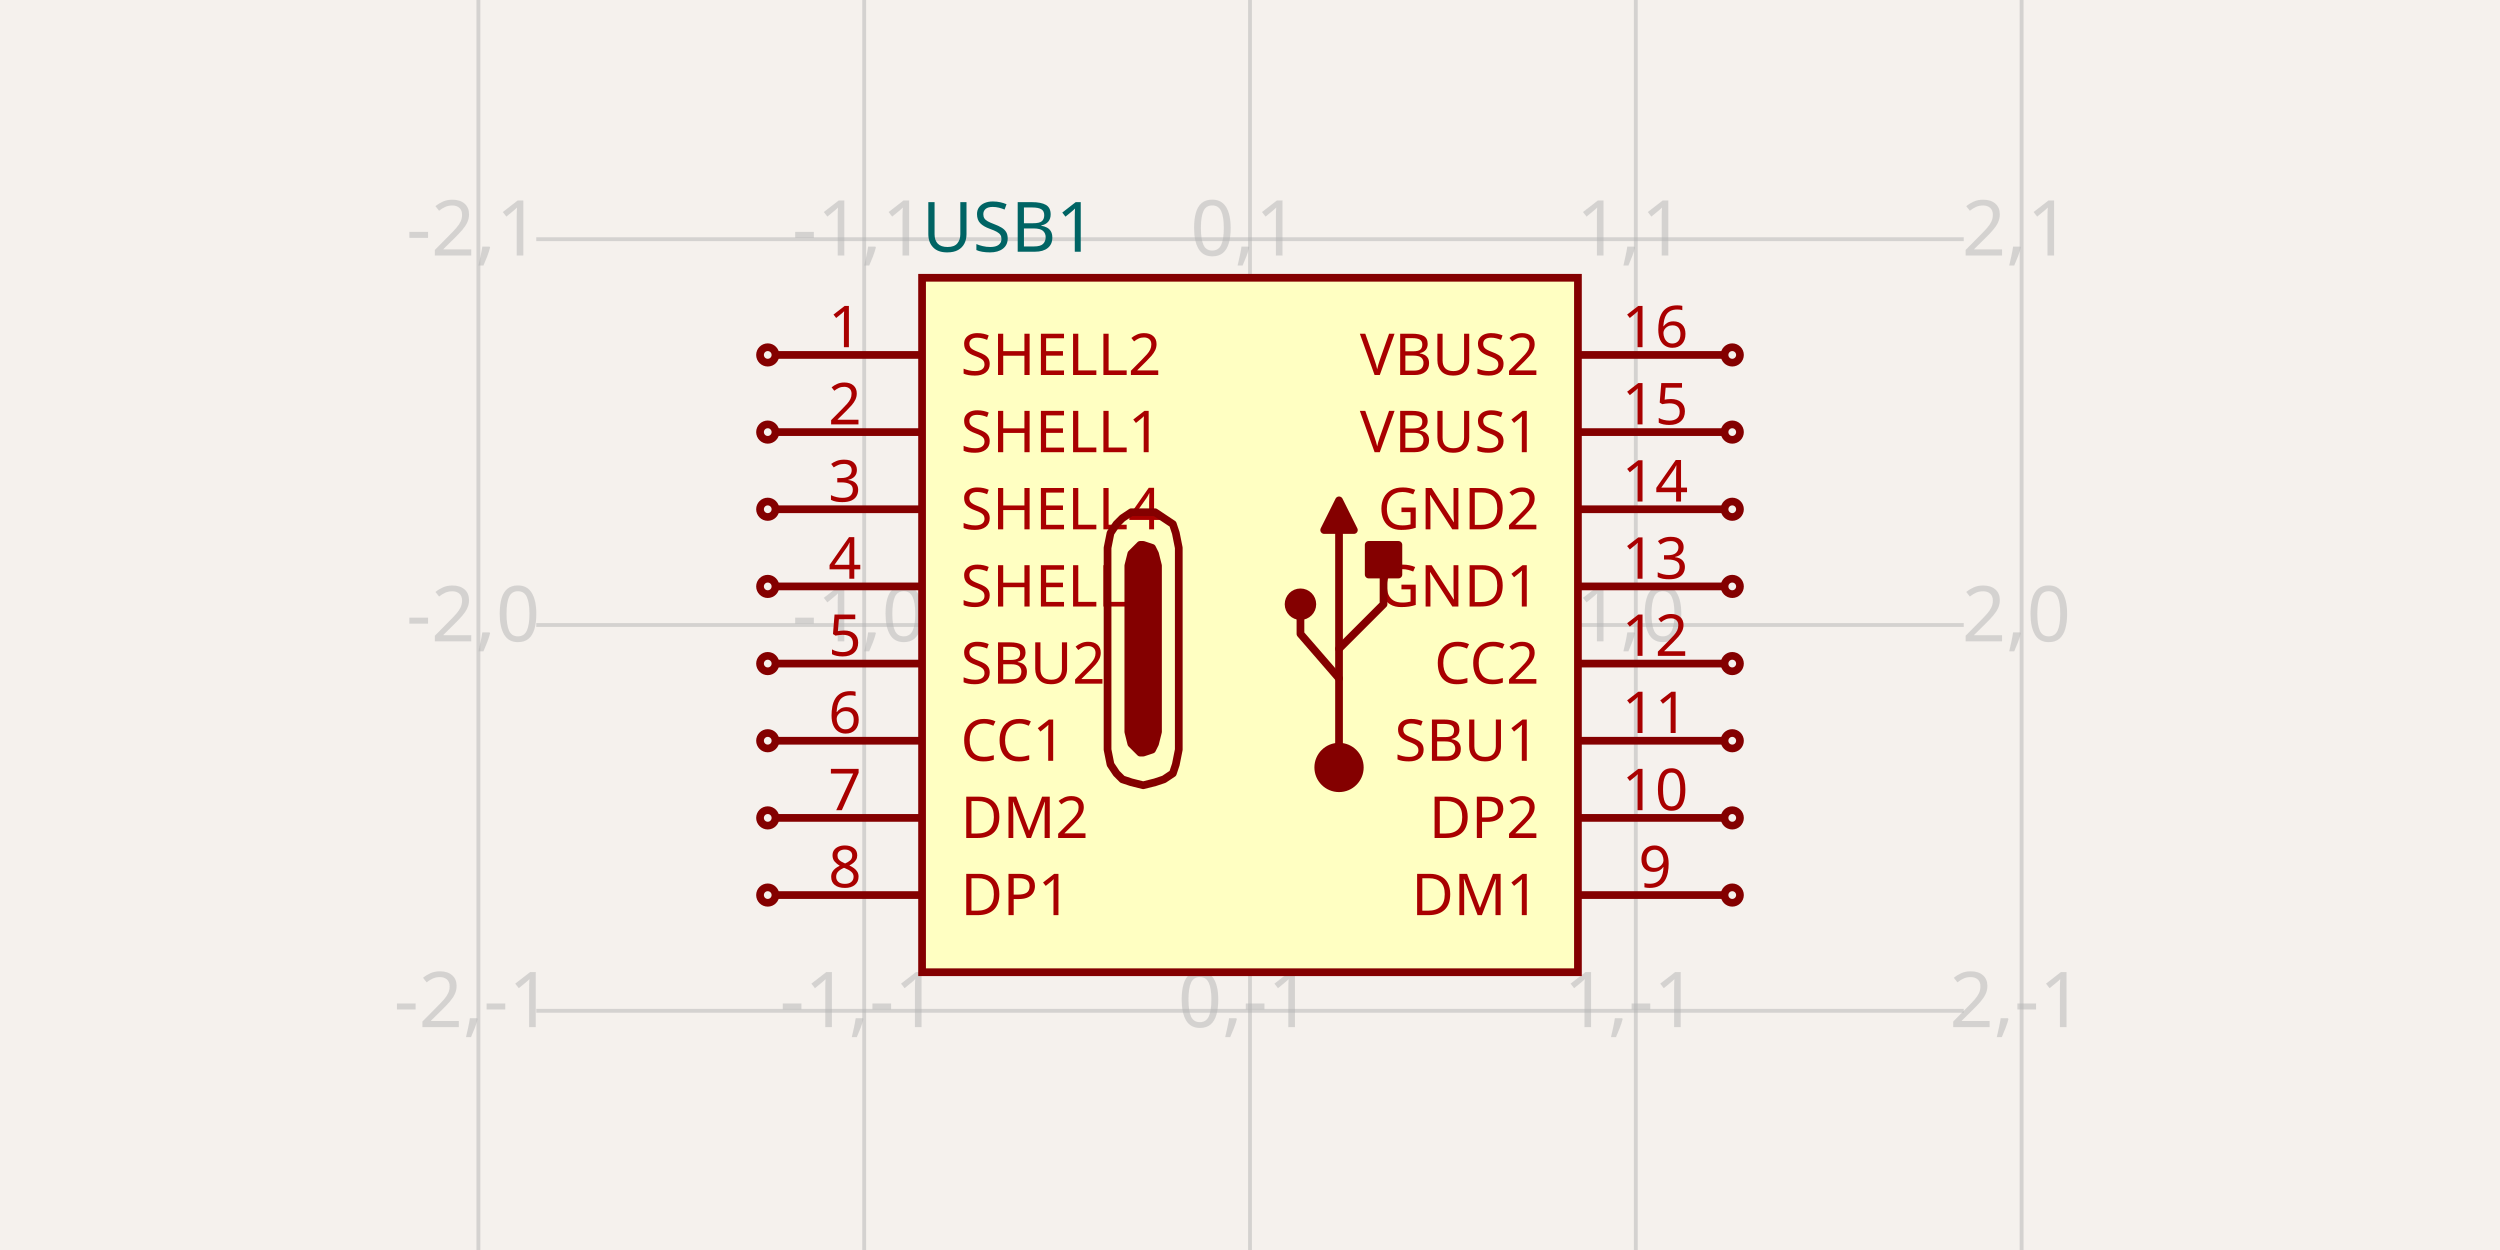
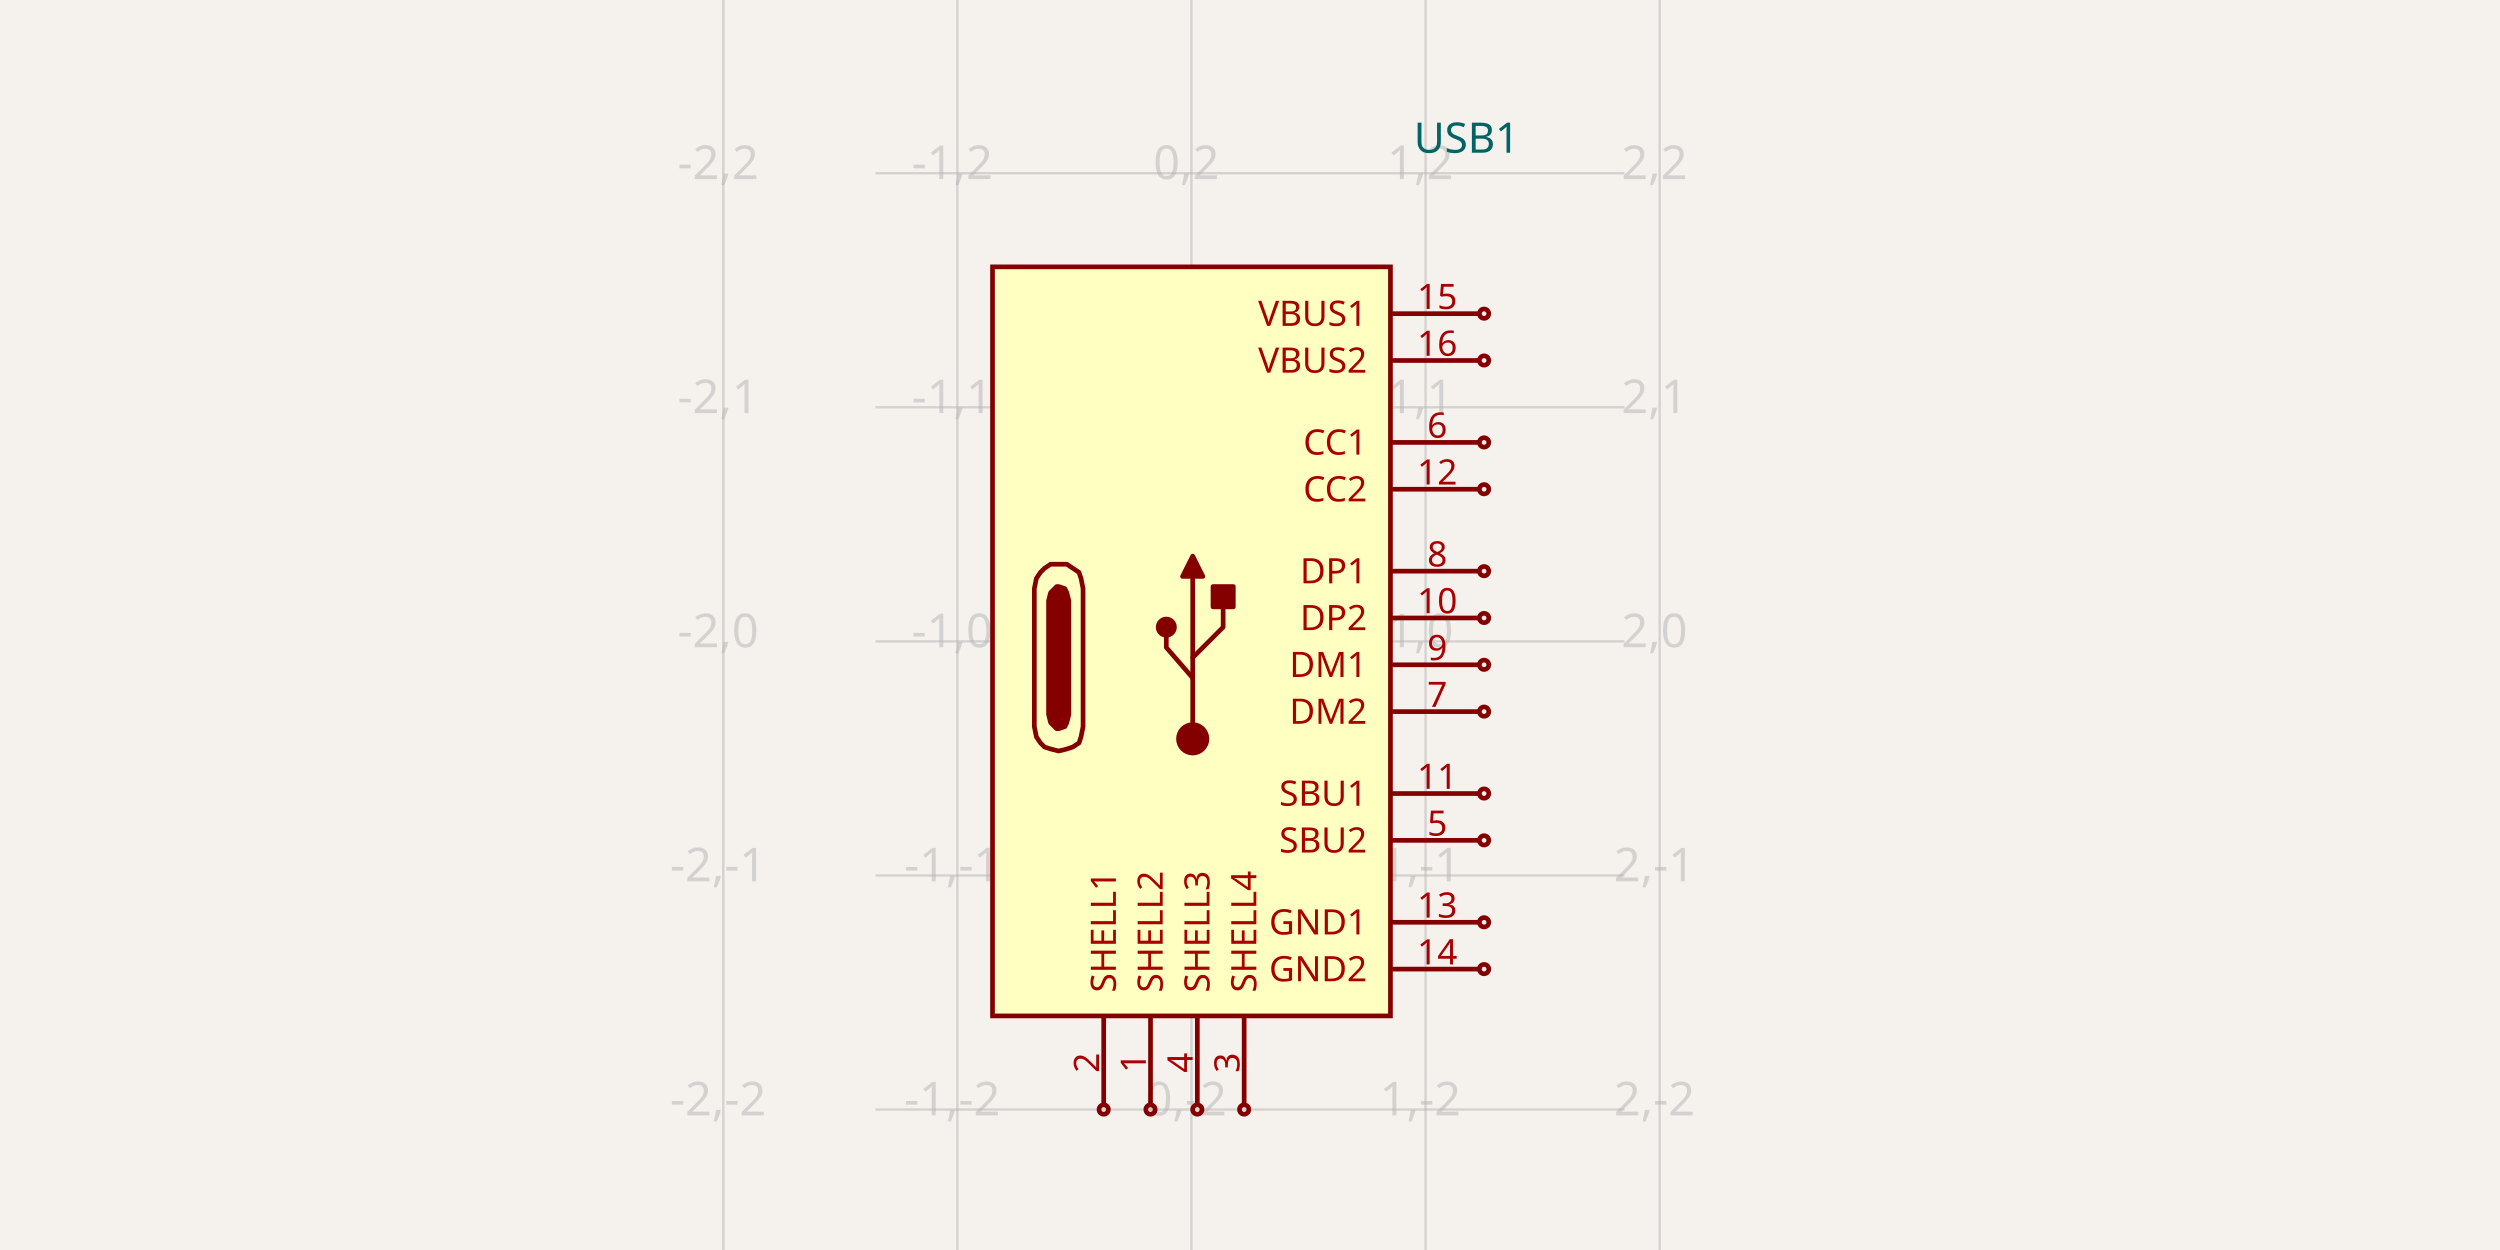
- <svg xmlns="http://www.w3.org/2000/svg" width="1200" height="600" style="background-color: rgb(245, 241, 237)" data-real-to-screen-transform="matrix(185.1851851852,0,0,-185.1851851852,600,300)" data-software-used-string="@tscircuit/core@0.0.1157">
+ <svg xmlns="http://www.w3.org/2000/svg" width="1200" height="600" style="background-color: rgb(245, 241, 237)" data-real-to-screen-transform="matrix(112.3595505618,0,0,-112.3595505618,571.9101123596,307.8651685393)" data-software-used-string="@tscircuit/core@0.0.1158">
  <style>
              .boundary { fill: rgb(245, 241, 237); }
              .schematic-boundary { fill: none; stroke: #fff; }
              .component { fill: none; stroke: rgb(132, 0, 0); }
              .chip { fill: rgb(255, 255, 194); stroke: rgb(132, 0, 0); }
              .component-pin { fill: none; stroke: rgb(132, 0, 0); }
              /* Basic per-trace hover fallback */
              .trace:hover {
                filter: invert(1);
              }
              .trace:hover .trace-crossing-outline {
                opacity: 0;
              }
              .trace:hover .trace-junction {
                filter: invert(1);
              }
              /* Net-hover highlighting: when a trace or its overlays are hovered,
                 invert color for all traces (base + overlays) sharing the same
                 subcircuit connectivity key. Also hide crossing outline during hover. */
              
              .text { font-family: sans-serif; fill: rgb(0, 150, 0); }
              .pin-number { fill: rgb(169, 0, 0); }
              .port-label { fill: rgb(0, 100, 100); }
              .component-name { fill: rgb(0, 100, 100); }
            </style>
  <rect class="boundary" x="0" y="0" width="1200" height="600" />
  <g class="grid">
-     <line x1="229.63" y1="600" x2="229.63" y2="-2.3987922759260982e-11" stroke="rgb(181, 181, 181)" stroke-width="1.852" stroke-opacity="0.5" />
-     <line x1="414.815" y1="600" x2="414.815" y2="-2.3987922759260982e-11" stroke="rgb(181, 181, 181)" stroke-width="1.852" stroke-opacity="0.5" />
-     <line x1="600" y1="600" x2="600" y2="-2.3987922759260982e-11" stroke="rgb(181, 181, 181)" stroke-width="1.852" stroke-opacity="0.5" />
-     <line x1="785.185" y1="600" x2="785.185" y2="-2.3987922759260982e-11" stroke="rgb(181, 181, 181)" stroke-width="1.852" stroke-opacity="0.5" />
-     <line x1="970.37" y1="600" x2="970.37" y2="-2.3987922759260982e-11" stroke="rgb(181, 181, 181)" stroke-width="1.852" stroke-opacity="0.5" />
-     <line x1="257.407" y1="670.37" x2="942.593" y2="670.37" stroke="rgb(181, 181, 181)" stroke-width="1.852" stroke-opacity="0.5" />
-     <line x1="257.407" y1="485.185" x2="942.593" y2="485.185" stroke="rgb(181, 181, 181)" stroke-width="1.852" stroke-opacity="0.5" />
-     <line x1="257.407" y1="300" x2="942.593" y2="300" stroke="rgb(181, 181, 181)" stroke-width="1.852" stroke-opacity="0.5" />
-     <line x1="257.407" y1="114.815" x2="942.593" y2="114.815" stroke="rgb(181, 181, 181)" stroke-width="1.852" stroke-opacity="0.5" />
-     <line x1="257.407" y1="-70.37" x2="942.593" y2="-70.37" stroke="rgb(181, 181, 181)" stroke-width="1.852" stroke-opacity="0.5" />
-     <text x="227.13" y="665.37" fill="rgb(181, 181, 181)" font-size="37.037" fill-opacity="0.5" text-anchor="middle" dominant-baseline="middle" font-family="sans-serif">-2,-2</text>
-     <text x="227.13" y="480.185" fill="rgb(181, 181, 181)" font-size="37.037" fill-opacity="0.5" text-anchor="middle" dominant-baseline="middle" font-family="sans-serif">-2,-1</text>
-     <text x="227.13" y="295" fill="rgb(181, 181, 181)" font-size="37.037" fill-opacity="0.5" text-anchor="middle" dominant-baseline="middle" font-family="sans-serif">-2,0</text>
-     <text x="227.13" y="109.815" fill="rgb(181, 181, 181)" font-size="37.037" fill-opacity="0.5" text-anchor="middle" dominant-baseline="middle" font-family="sans-serif">-2,1</text>
-     <text x="227.13" y="-75.37" fill="rgb(181, 181, 181)" font-size="37.037" fill-opacity="0.5" text-anchor="middle" dominant-baseline="middle" font-family="sans-serif">-2,2</text>
-     <text x="412.315" y="665.37" fill="rgb(181, 181, 181)" font-size="37.037" fill-opacity="0.5" text-anchor="middle" dominant-baseline="middle" font-family="sans-serif">-1,-2</text>
-     <text x="412.315" y="480.185" fill="rgb(181, 181, 181)" font-size="37.037" fill-opacity="0.5" text-anchor="middle" dominant-baseline="middle" font-family="sans-serif">-1,-1</text>
-     <text x="412.315" y="295" fill="rgb(181, 181, 181)" font-size="37.037" fill-opacity="0.5" text-anchor="middle" dominant-baseline="middle" font-family="sans-serif">-1,0</text>
-     <text x="412.315" y="109.815" fill="rgb(181, 181, 181)" font-size="37.037" fill-opacity="0.5" text-anchor="middle" dominant-baseline="middle" font-family="sans-serif">-1,1</text>
-     <text x="412.315" y="-75.37" fill="rgb(181, 181, 181)" font-size="37.037" fill-opacity="0.5" text-anchor="middle" dominant-baseline="middle" font-family="sans-serif">-1,2</text>
-     <text x="597.5" y="665.37" fill="rgb(181, 181, 181)" font-size="37.037" fill-opacity="0.5" text-anchor="middle" dominant-baseline="middle" font-family="sans-serif">0,-2</text>
-     <text x="597.5" y="480.185" fill="rgb(181, 181, 181)" font-size="37.037" fill-opacity="0.5" text-anchor="middle" dominant-baseline="middle" font-family="sans-serif">0,-1</text>
-     <text x="597.5" y="295" fill="rgb(181, 181, 181)" font-size="37.037" fill-opacity="0.5" text-anchor="middle" dominant-baseline="middle" font-family="sans-serif">0,0</text>
-     <text x="597.5" y="109.815" fill="rgb(181, 181, 181)" font-size="37.037" fill-opacity="0.5" text-anchor="middle" dominant-baseline="middle" font-family="sans-serif">0,1</text>
-     <text x="597.5" y="-75.37" fill="rgb(181, 181, 181)" font-size="37.037" fill-opacity="0.5" text-anchor="middle" dominant-baseline="middle" font-family="sans-serif">0,2</text>
-     <text x="782.685" y="665.37" fill="rgb(181, 181, 181)" font-size="37.037" fill-opacity="0.5" text-anchor="middle" dominant-baseline="middle" font-family="sans-serif">1,-2</text>
-     <text x="782.685" y="480.185" fill="rgb(181, 181, 181)" font-size="37.037" fill-opacity="0.5" text-anchor="middle" dominant-baseline="middle" font-family="sans-serif">1,-1</text>
-     <text x="782.685" y="295" fill="rgb(181, 181, 181)" font-size="37.037" fill-opacity="0.5" text-anchor="middle" dominant-baseline="middle" font-family="sans-serif">1,0</text>
-     <text x="782.685" y="109.815" fill="rgb(181, 181, 181)" font-size="37.037" fill-opacity="0.5" text-anchor="middle" dominant-baseline="middle" font-family="sans-serif">1,1</text>
-     <text x="782.685" y="-75.37" fill="rgb(181, 181, 181)" font-size="37.037" fill-opacity="0.5" text-anchor="middle" dominant-baseline="middle" font-family="sans-serif">1,2</text>
-     <text x="967.87" y="665.37" fill="rgb(181, 181, 181)" font-size="37.037" fill-opacity="0.5" text-anchor="middle" dominant-baseline="middle" font-family="sans-serif">2,-2</text>
-     <text x="967.87" y="480.185" fill="rgb(181, 181, 181)" font-size="37.037" fill-opacity="0.5" text-anchor="middle" dominant-baseline="middle" font-family="sans-serif">2,-1</text>
-     <text x="967.87" y="295" fill="rgb(181, 181, 181)" font-size="37.037" fill-opacity="0.5" text-anchor="middle" dominant-baseline="middle" font-family="sans-serif">2,0</text>
-     <text x="967.87" y="109.815" fill="rgb(181, 181, 181)" font-size="37.037" fill-opacity="0.5" text-anchor="middle" dominant-baseline="middle" font-family="sans-serif">2,1</text>
-     <text x="967.87" y="-75.37" fill="rgb(181, 181, 181)" font-size="37.037" fill-opacity="0.5" text-anchor="middle" dominant-baseline="middle" font-family="sans-serif">2,2</text>
+     <line x1="347.191" y1="600" x2="347.191" y2="-3.205968823749572e-11" stroke="rgb(181, 181, 181)" stroke-width="1.124" stroke-opacity="0.5" />
+     <line x1="459.551" y1="600" x2="459.551" y2="-3.205968823749572e-11" stroke="rgb(181, 181, 181)" stroke-width="1.124" stroke-opacity="0.5" />
+     <line x1="571.91" y1="600" x2="571.91" y2="-3.205968823749572e-11" stroke="rgb(181, 181, 181)" stroke-width="1.124" stroke-opacity="0.5" />
+     <line x1="684.27" y1="600" x2="684.27" y2="-3.205968823749572e-11" stroke="rgb(181, 181, 181)" stroke-width="1.124" stroke-opacity="0.5" />
+     <line x1="796.629" y1="600" x2="796.629" y2="-3.205968823749572e-11" stroke="rgb(181, 181, 181)" stroke-width="1.124" stroke-opacity="0.5" />
+     <line x1="420.225" y1="644.944" x2="779.775" y2="644.944" stroke="rgb(181, 181, 181)" stroke-width="1.124" stroke-opacity="0.5" />
+     <line x1="420.225" y1="532.584" x2="779.775" y2="532.584" stroke="rgb(181, 181, 181)" stroke-width="1.124" stroke-opacity="0.5" />
+     <line x1="420.225" y1="420.225" x2="779.775" y2="420.225" stroke="rgb(181, 181, 181)" stroke-width="1.124" stroke-opacity="0.5" />
+     <line x1="420.225" y1="307.865" x2="779.775" y2="307.865" stroke="rgb(181, 181, 181)" stroke-width="1.124" stroke-opacity="0.5" />
+     <line x1="420.225" y1="195.506" x2="779.775" y2="195.506" stroke="rgb(181, 181, 181)" stroke-width="1.124" stroke-opacity="0.5" />
+     <line x1="420.225" y1="83.146" x2="779.775" y2="83.146" stroke="rgb(181, 181, 181)" stroke-width="1.124" stroke-opacity="0.5" />
+     <line x1="420.225" y1="-29.213" x2="779.775" y2="-29.213" stroke="rgb(181, 181, 181)" stroke-width="1.124" stroke-opacity="0.5" />
+     <text x="344.691" y="639.944" fill="rgb(181, 181, 181)" font-size="22.472" fill-opacity="0.5" text-anchor="middle" dominant-baseline="middle" font-family="sans-serif">-2,-3</text>
+     <text x="344.691" y="527.584" fill="rgb(181, 181, 181)" font-size="22.472" fill-opacity="0.5" text-anchor="middle" dominant-baseline="middle" font-family="sans-serif">-2,-2</text>
+     <text x="344.691" y="415.225" fill="rgb(181, 181, 181)" font-size="22.472" fill-opacity="0.5" text-anchor="middle" dominant-baseline="middle" font-family="sans-serif">-2,-1</text>
+     <text x="344.691" y="302.865" fill="rgb(181, 181, 181)" font-size="22.472" fill-opacity="0.5" text-anchor="middle" dominant-baseline="middle" font-family="sans-serif">-2,0</text>
+     <text x="344.691" y="190.506" fill="rgb(181, 181, 181)" font-size="22.472" fill-opacity="0.5" text-anchor="middle" dominant-baseline="middle" font-family="sans-serif">-2,1</text>
+     <text x="344.691" y="78.146" fill="rgb(181, 181, 181)" font-size="22.472" fill-opacity="0.5" text-anchor="middle" dominant-baseline="middle" font-family="sans-serif">-2,2</text>
+     <text x="344.691" y="-34.213" fill="rgb(181, 181, 181)" font-size="22.472" fill-opacity="0.5" text-anchor="middle" dominant-baseline="middle" font-family="sans-serif">-2,3</text>
+     <text x="457.051" y="639.944" fill="rgb(181, 181, 181)" font-size="22.472" fill-opacity="0.5" text-anchor="middle" dominant-baseline="middle" font-family="sans-serif">-1,-3</text>
+     <text x="457.051" y="527.584" fill="rgb(181, 181, 181)" font-size="22.472" fill-opacity="0.5" text-anchor="middle" dominant-baseline="middle" font-family="sans-serif">-1,-2</text>
+     <text x="457.051" y="415.225" fill="rgb(181, 181, 181)" font-size="22.472" fill-opacity="0.5" text-anchor="middle" dominant-baseline="middle" font-family="sans-serif">-1,-1</text>
+     <text x="457.051" y="302.865" fill="rgb(181, 181, 181)" font-size="22.472" fill-opacity="0.5" text-anchor="middle" dominant-baseline="middle" font-family="sans-serif">-1,0</text>
+     <text x="457.051" y="190.506" fill="rgb(181, 181, 181)" font-size="22.472" fill-opacity="0.5" text-anchor="middle" dominant-baseline="middle" font-family="sans-serif">-1,1</text>
+     <text x="457.051" y="78.146" fill="rgb(181, 181, 181)" font-size="22.472" fill-opacity="0.5" text-anchor="middle" dominant-baseline="middle" font-family="sans-serif">-1,2</text>
+     <text x="457.051" y="-34.213" fill="rgb(181, 181, 181)" font-size="22.472" fill-opacity="0.5" text-anchor="middle" dominant-baseline="middle" font-family="sans-serif">-1,3</text>
+     <text x="569.41" y="639.944" fill="rgb(181, 181, 181)" font-size="22.472" fill-opacity="0.5" text-anchor="middle" dominant-baseline="middle" font-family="sans-serif">0,-3</text>
+     <text x="569.41" y="527.584" fill="rgb(181, 181, 181)" font-size="22.472" fill-opacity="0.5" text-anchor="middle" dominant-baseline="middle" font-family="sans-serif">0,-2</text>
+     <text x="569.41" y="415.225" fill="rgb(181, 181, 181)" font-size="22.472" fill-opacity="0.5" text-anchor="middle" dominant-baseline="middle" font-family="sans-serif">0,-1</text>
+     <text x="569.41" y="302.865" fill="rgb(181, 181, 181)" font-size="22.472" fill-opacity="0.5" text-anchor="middle" dominant-baseline="middle" font-family="sans-serif">0,0</text>
+     <text x="569.41" y="190.506" fill="rgb(181, 181, 181)" font-size="22.472" fill-opacity="0.5" text-anchor="middle" dominant-baseline="middle" font-family="sans-serif">0,1</text>
+     <text x="569.41" y="78.146" fill="rgb(181, 181, 181)" font-size="22.472" fill-opacity="0.5" text-anchor="middle" dominant-baseline="middle" font-family="sans-serif">0,2</text>
+     <text x="569.41" y="-34.213" fill="rgb(181, 181, 181)" font-size="22.472" fill-opacity="0.5" text-anchor="middle" dominant-baseline="middle" font-family="sans-serif">0,3</text>
+     <text x="681.77" y="639.944" fill="rgb(181, 181, 181)" font-size="22.472" fill-opacity="0.5" text-anchor="middle" dominant-baseline="middle" font-family="sans-serif">1,-3</text>
+     <text x="681.77" y="527.584" fill="rgb(181, 181, 181)" font-size="22.472" fill-opacity="0.5" text-anchor="middle" dominant-baseline="middle" font-family="sans-serif">1,-2</text>
+     <text x="681.77" y="415.225" fill="rgb(181, 181, 181)" font-size="22.472" fill-opacity="0.5" text-anchor="middle" dominant-baseline="middle" font-family="sans-serif">1,-1</text>
+     <text x="681.77" y="302.865" fill="rgb(181, 181, 181)" font-size="22.472" fill-opacity="0.5" text-anchor="middle" dominant-baseline="middle" font-family="sans-serif">1,0</text>
+     <text x="681.77" y="190.506" fill="rgb(181, 181, 181)" font-size="22.472" fill-opacity="0.5" text-anchor="middle" dominant-baseline="middle" font-family="sans-serif">1,1</text>
+     <text x="681.77" y="78.146" fill="rgb(181, 181, 181)" font-size="22.472" fill-opacity="0.5" text-anchor="middle" dominant-baseline="middle" font-family="sans-serif">1,2</text>
+     <text x="681.77" y="-34.213" fill="rgb(181, 181, 181)" font-size="22.472" fill-opacity="0.5" text-anchor="middle" dominant-baseline="middle" font-family="sans-serif">1,3</text>
+     <text x="794.129" y="639.944" fill="rgb(181, 181, 181)" font-size="22.472" fill-opacity="0.5" text-anchor="middle" dominant-baseline="middle" font-family="sans-serif">2,-3</text>
+     <text x="794.129" y="527.584" fill="rgb(181, 181, 181)" font-size="22.472" fill-opacity="0.5" text-anchor="middle" dominant-baseline="middle" font-family="sans-serif">2,-2</text>
+     <text x="794.129" y="415.225" fill="rgb(181, 181, 181)" font-size="22.472" fill-opacity="0.5" text-anchor="middle" dominant-baseline="middle" font-family="sans-serif">2,-1</text>
+     <text x="794.129" y="302.865" fill="rgb(181, 181, 181)" font-size="22.472" fill-opacity="0.5" text-anchor="middle" dominant-baseline="middle" font-family="sans-serif">2,0</text>
+     <text x="794.129" y="190.506" fill="rgb(181, 181, 181)" font-size="22.472" fill-opacity="0.5" text-anchor="middle" dominant-baseline="middle" font-family="sans-serif">2,1</text>
+     <text x="794.129" y="78.146" fill="rgb(181, 181, 181)" font-size="22.472" fill-opacity="0.5" text-anchor="middle" dominant-baseline="middle" font-family="sans-serif">2,2</text>
+     <text x="794.129" y="-34.213" fill="rgb(181, 181, 181)" font-size="22.472" fill-opacity="0.5" text-anchor="middle" dominant-baseline="middle" font-family="sans-serif">2,3</text>
  </g>
  <g data-circuit-json-type="schematic_component" data-schematic-component-id="schematic_component_0">
-     <rect class="component chip" x="442.593" y="133.333" width="314.815" height="333.333" stroke-width="3.704px" fill="rgb(255, 255, 194)" stroke="rgb(132, 0, 0)" />
-     <rect class="component-overlay" x="442.593" y="133.333" width="314.815" height="333.333" fill="transparent" />
-     <text x="442.593" y="490.741" fill="#006464" text-anchor="start" dominant-baseline="middle" font-family="sans-serif" font-size="33.333px" transform="rotate(0, 442.5926, 490.7407)" />
-     <text x="442.593" y="109.259" fill="#006464" text-anchor="start" dominant-baseline="middle" font-family="sans-serif" font-size="33.333px" transform="rotate(0, 442.5926, 109.2593)">USB1</text>
-     <line class="component-pin" x1="442.593" y1="318.519" x2="372.222" y2="318.519" stroke-width="3.704px" />
+     <rect class="component chip" x="476.404" y="128.09" width="191.011" height="359.551" stroke-width="2.247px" fill="rgb(255, 255, 194)" stroke="rgb(132, 0, 0)" />
+     <rect class="component-overlay" x="476.404" y="128.09" width="191.011" height="359.551" fill="transparent" />
+     <text x="678.652" y="88.764" fill="#006464" text-anchor="start" dominant-baseline="middle" font-family="sans-serif" font-size="20.225px" transform="rotate(0, 678.6517, 88.76404)" />
+     <text x="678.652" y="66.292" fill="#006464" text-anchor="start" dominant-baseline="middle" font-family="sans-serif" font-size="20.225px" transform="rotate(0, 678.6517, 66.29213)">USB1</text>
+     <line class="component-pin" x1="667.416" y1="403.371" x2="710.112" y2="403.371" stroke-width="2.247px" />
    <g data-schematic-port-id="source_port_0">
-       <circle class="component-pin" cx="368.519" cy="318.519" r="3.704" stroke-width="3.704px" />
-       <rect x="364.815" y="314.815" width="7.407" height="7.407" opacity="0" />
-     </g>
-     <text class="pin-number" x="405.556" y="314.815" style="font-family: sans-serif;" fill="rgb(169, 0, 0)" text-anchor="middle" dominant-baseline="auto" font-size="27.778px" transform="">5</text>
-     <text class="pin-number" x="461.111" y="318.519" style="font-family: sans-serif;" fill="rgb(169, 0, 0)" text-anchor="start" dominant-baseline="middle" font-size="27.778px" transform="">SBU2</text>
-     <line class="component-pin" x1="442.593" y1="355.556" x2="372.222" y2="355.556" stroke-width="3.704px" />
+       <circle class="component-pin" cx="712.36" cy="403.371" r="2.247" stroke-width="2.247px" />
+       <rect x="710.112" y="401.124" width="4.494" height="4.494" opacity="0" />
+     </g>
+     <text class="pin-number" x="689.888" y="401.124" style="font-family: sans-serif;" fill="rgb(169, 0, 0)" text-anchor="middle" dominant-baseline="auto" font-size="16.854px" transform="">5</text>
+     <text class="pin-number" x="656.18" y="403.371" style="font-family: sans-serif;" fill="rgb(169, 0, 0)" text-anchor="end" dominant-baseline="middle" font-size="16.854px" transform="">SBU2</text>
+     <line class="component-pin" x1="667.416" y1="212.36" x2="710.112" y2="212.36" stroke-width="2.247px" />
    <g data-schematic-port-id="source_port_1">
-       <circle class="component-pin" cx="368.519" cy="355.556" r="3.704" stroke-width="3.704px" />
-       <rect x="364.815" y="351.852" width="7.407" height="7.407" opacity="0" />
-     </g>
-     <text class="pin-number" x="405.556" y="351.852" style="font-family: sans-serif;" fill="rgb(169, 0, 0)" text-anchor="middle" dominant-baseline="auto" font-size="27.778px" transform="">6</text>
-     <text class="pin-number" x="461.111" y="355.556" style="font-family: sans-serif;" fill="rgb(169, 0, 0)" text-anchor="start" dominant-baseline="middle" font-size="27.778px" transform="">CC1</text>
-     <line class="component-pin" x1="442.593" y1="392.593" x2="372.222" y2="392.593" stroke-width="3.704px" />
+       <circle class="component-pin" cx="712.36" cy="212.36" r="2.247" stroke-width="2.247px" />
+       <rect x="710.112" y="210.112" width="4.494" height="4.494" opacity="0" />
+     </g>
+     <text class="pin-number" x="689.888" y="210.112" style="font-family: sans-serif;" fill="rgb(169, 0, 0)" text-anchor="middle" dominant-baseline="auto" font-size="16.854px" transform="">6</text>
+     <text class="pin-number" x="656.18" y="212.36" style="font-family: sans-serif;" fill="rgb(169, 0, 0)" text-anchor="end" dominant-baseline="middle" font-size="16.854px" transform="">CC1</text>
+     <line class="component-pin" x1="667.416" y1="341.573" x2="710.112" y2="341.573" stroke-width="2.247px" />
    <g data-schematic-port-id="source_port_2">
-       <circle class="component-pin" cx="368.519" cy="392.593" r="3.704" stroke-width="3.704px" />
-       <rect x="364.815" y="388.889" width="7.407" height="7.407" opacity="0" />
-     </g>
-     <text class="pin-number" x="405.556" y="388.889" style="font-family: sans-serif;" fill="rgb(169, 0, 0)" text-anchor="middle" dominant-baseline="auto" font-size="27.778px" transform="">7</text>
-     <text class="pin-number" x="461.111" y="392.593" style="font-family: sans-serif;" fill="rgb(169, 0, 0)" text-anchor="start" dominant-baseline="middle" font-size="27.778px" transform="">DM2</text>
-     <line class="component-pin" x1="442.593" y1="429.63" x2="372.222" y2="429.63" stroke-width="3.704px" />
+       <circle class="component-pin" cx="712.36" cy="341.573" r="2.247" stroke-width="2.247px" />
+       <rect x="710.112" y="339.326" width="4.494" height="4.494" opacity="0" />
+     </g>
+     <text class="pin-number" x="689.888" y="339.326" style="font-family: sans-serif;" fill="rgb(169, 0, 0)" text-anchor="middle" dominant-baseline="auto" font-size="16.854px" transform="">7</text>
+     <text class="pin-number" x="656.18" y="341.573" style="font-family: sans-serif;" fill="rgb(169, 0, 0)" text-anchor="end" dominant-baseline="middle" font-size="16.854px" transform="">DM2</text>
+     <line class="component-pin" x1="667.416" y1="274.157" x2="710.112" y2="274.157" stroke-width="2.247px" />
    <g data-schematic-port-id="source_port_3">
-       <circle class="component-pin" cx="368.519" cy="429.63" r="3.704" stroke-width="3.704px" />
-       <rect x="364.815" y="425.926" width="7.407" height="7.407" opacity="0" />
-     </g>
-     <text class="pin-number" x="405.556" y="425.926" style="font-family: sans-serif;" fill="rgb(169, 0, 0)" text-anchor="middle" dominant-baseline="auto" font-size="27.778px" transform="">8</text>
-     <text class="pin-number" x="461.111" y="429.63" style="font-family: sans-serif;" fill="rgb(169, 0, 0)" text-anchor="start" dominant-baseline="middle" font-size="27.778px" transform="">DP1</text>
-     <line class="component-pin" x1="757.407" y1="429.63" x2="827.778" y2="429.63" stroke-width="3.704px" />
+       <circle class="component-pin" cx="712.36" cy="274.157" r="2.247" stroke-width="2.247px" />
+       <rect x="710.112" y="271.91" width="4.494" height="4.494" opacity="0" />
+     </g>
+     <text class="pin-number" x="689.888" y="271.91" style="font-family: sans-serif;" fill="rgb(169, 0, 0)" text-anchor="middle" dominant-baseline="auto" font-size="16.854px" transform="">8</text>
+     <text class="pin-number" x="656.18" y="274.157" style="font-family: sans-serif;" fill="rgb(169, 0, 0)" text-anchor="end" dominant-baseline="middle" font-size="16.854px" transform="">DP1</text>
+     <line class="component-pin" x1="667.416" y1="319.101" x2="710.112" y2="319.101" stroke-width="2.247px" />
    <g data-schematic-port-id="source_port_4">
-       <circle class="component-pin" cx="831.481" cy="429.63" r="3.704" stroke-width="3.704px" />
-       <rect x="827.778" y="425.926" width="7.407" height="7.407" opacity="0" />
-     </g>
-     <text class="pin-number" x="794.444" y="425.926" style="font-family: sans-serif;" fill="rgb(169, 0, 0)" text-anchor="middle" dominant-baseline="auto" font-size="27.778px" transform="">9</text>
-     <text class="pin-number" x="738.889" y="429.63" style="font-family: sans-serif;" fill="rgb(169, 0, 0)" text-anchor="end" dominant-baseline="middle" font-size="27.778px" transform="">DM1</text>
-     <line class="component-pin" x1="757.407" y1="392.593" x2="827.778" y2="392.593" stroke-width="3.704px" />
+       <circle class="component-pin" cx="712.36" cy="319.101" r="2.247" stroke-width="2.247px" />
+       <rect x="710.112" y="316.854" width="4.494" height="4.494" opacity="0" />
+     </g>
+     <text class="pin-number" x="689.888" y="316.854" style="font-family: sans-serif;" fill="rgb(169, 0, 0)" text-anchor="middle" dominant-baseline="auto" font-size="16.854px" transform="">9</text>
+     <text class="pin-number" x="656.18" y="319.101" style="font-family: sans-serif;" fill="rgb(169, 0, 0)" text-anchor="end" dominant-baseline="middle" font-size="16.854px" transform="">DM1</text>
+     <line class="component-pin" x1="667.416" y1="296.629" x2="710.112" y2="296.629" stroke-width="2.247px" />
    <g data-schematic-port-id="source_port_5">
-       <circle class="component-pin" cx="831.481" cy="392.593" r="3.704" stroke-width="3.704px" />
-       <rect x="827.778" y="388.889" width="7.407" height="7.407" opacity="0" />
-     </g>
-     <text class="pin-number" x="794.444" y="388.889" style="font-family: sans-serif;" fill="rgb(169, 0, 0)" text-anchor="middle" dominant-baseline="auto" font-size="27.778px" transform="">10</text>
-     <text class="pin-number" x="738.889" y="392.593" style="font-family: sans-serif;" fill="rgb(169, 0, 0)" text-anchor="end" dominant-baseline="middle" font-size="27.778px" transform="">DP2</text>
-     <line class="component-pin" x1="757.407" y1="355.556" x2="827.778" y2="355.556" stroke-width="3.704px" />
+       <circle class="component-pin" cx="712.36" cy="296.629" r="2.247" stroke-width="2.247px" />
+       <rect x="710.112" y="294.382" width="4.494" height="4.494" opacity="0" />
+     </g>
+     <text class="pin-number" x="689.888" y="294.382" style="font-family: sans-serif;" fill="rgb(169, 0, 0)" text-anchor="middle" dominant-baseline="auto" font-size="16.854px" transform="">10</text>
+     <text class="pin-number" x="656.18" y="296.629" style="font-family: sans-serif;" fill="rgb(169, 0, 0)" text-anchor="end" dominant-baseline="middle" font-size="16.854px" transform="">DP2</text>
+     <line class="component-pin" x1="667.416" y1="380.899" x2="710.112" y2="380.899" stroke-width="2.247px" />
    <g data-schematic-port-id="source_port_6">
-       <circle class="component-pin" cx="831.481" cy="355.556" r="3.704" stroke-width="3.704px" />
-       <rect x="827.778" y="351.852" width="7.407" height="7.407" opacity="0" />
-     </g>
-     <text class="pin-number" x="794.444" y="351.852" style="font-family: sans-serif;" fill="rgb(169, 0, 0)" text-anchor="middle" dominant-baseline="auto" font-size="27.778px" transform="">11</text>
-     <text class="pin-number" x="738.889" y="355.556" style="font-family: sans-serif;" fill="rgb(169, 0, 0)" text-anchor="end" dominant-baseline="middle" font-size="27.778px" transform="">SBU1</text>
-     <line class="component-pin" x1="757.407" y1="318.519" x2="827.778" y2="318.519" stroke-width="3.704px" />
+       <circle class="component-pin" cx="712.36" cy="380.899" r="2.247" stroke-width="2.247px" />
+       <rect x="710.112" y="378.652" width="4.494" height="4.494" opacity="0" />
+     </g>
+     <text class="pin-number" x="689.888" y="378.652" style="font-family: sans-serif;" fill="rgb(169, 0, 0)" text-anchor="middle" dominant-baseline="auto" font-size="16.854px" transform="">11</text>
+     <text class="pin-number" x="656.18" y="380.899" style="font-family: sans-serif;" fill="rgb(169, 0, 0)" text-anchor="end" dominant-baseline="middle" font-size="16.854px" transform="">SBU1</text>
+     <line class="component-pin" x1="667.416" y1="234.831" x2="710.112" y2="234.831" stroke-width="2.247px" />
    <g data-schematic-port-id="source_port_7">
-       <circle class="component-pin" cx="831.481" cy="318.519" r="3.704" stroke-width="3.704px" />
-       <rect x="827.778" y="314.815" width="7.407" height="7.407" opacity="0" />
-     </g>
-     <text class="pin-number" x="794.444" y="314.815" style="font-family: sans-serif;" fill="rgb(169, 0, 0)" text-anchor="middle" dominant-baseline="auto" font-size="27.778px" transform="">12</text>
-     <text class="pin-number" x="738.889" y="318.519" style="font-family: sans-serif;" fill="rgb(169, 0, 0)" text-anchor="end" dominant-baseline="middle" font-size="27.778px" transform="">CC2</text>
-     <line class="component-pin" x1="757.407" y1="281.481" x2="827.778" y2="281.481" stroke-width="3.704px" />
+       <circle class="component-pin" cx="712.36" cy="234.831" r="2.247" stroke-width="2.247px" />
+       <rect x="710.112" y="232.584" width="4.494" height="4.494" opacity="0" />
+     </g>
+     <text class="pin-number" x="689.888" y="232.584" style="font-family: sans-serif;" fill="rgb(169, 0, 0)" text-anchor="middle" dominant-baseline="auto" font-size="16.854px" transform="">12</text>
+     <text class="pin-number" x="656.18" y="234.831" style="font-family: sans-serif;" fill="rgb(169, 0, 0)" text-anchor="end" dominant-baseline="middle" font-size="16.854px" transform="">CC2</text>
+     <line class="component-pin" x1="667.416" y1="442.697" x2="710.112" y2="442.697" stroke-width="2.247px" />
    <g data-schematic-port-id="source_port_8">
-       <circle class="component-pin" cx="831.481" cy="281.481" r="3.704" stroke-width="3.704px" />
-       <rect x="827.778" y="277.778" width="7.407" height="7.407" opacity="0" />
-     </g>
-     <text class="pin-number" x="794.444" y="277.778" style="font-family: sans-serif;" fill="rgb(169, 0, 0)" text-anchor="middle" dominant-baseline="auto" font-size="27.778px" transform="">13</text>
-     <text class="pin-number" x="738.889" y="281.481" style="font-family: sans-serif;" fill="rgb(169, 0, 0)" text-anchor="end" dominant-baseline="middle" font-size="27.778px" transform="">GND1</text>
-     <line class="component-pin" x1="757.407" y1="244.444" x2="827.778" y2="244.444" stroke-width="3.704px" />
+       <circle class="component-pin" cx="712.36" cy="442.697" r="2.247" stroke-width="2.247px" />
+       <rect x="710.112" y="440.449" width="4.494" height="4.494" opacity="0" />
+     </g>
+     <text class="pin-number" x="689.888" y="440.449" style="font-family: sans-serif;" fill="rgb(169, 0, 0)" text-anchor="middle" dominant-baseline="auto" font-size="16.854px" transform="">13</text>
+     <text class="pin-number" x="656.18" y="442.697" style="font-family: sans-serif;" fill="rgb(169, 0, 0)" text-anchor="end" dominant-baseline="middle" font-size="16.854px" transform="">GND1</text>
+     <line class="component-pin" x1="667.416" y1="465.169" x2="710.112" y2="465.169" stroke-width="2.247px" />
    <g data-schematic-port-id="source_port_9">
-       <circle class="component-pin" cx="831.481" cy="244.444" r="3.704" stroke-width="3.704px" />
-       <rect x="827.778" y="240.741" width="7.407" height="7.407" opacity="0" />
-     </g>
-     <text class="pin-number" x="794.444" y="240.741" style="font-family: sans-serif;" fill="rgb(169, 0, 0)" text-anchor="middle" dominant-baseline="auto" font-size="27.778px" transform="">14</text>
-     <text class="pin-number" x="738.889" y="244.444" style="font-family: sans-serif;" fill="rgb(169, 0, 0)" text-anchor="end" dominant-baseline="middle" font-size="27.778px" transform="">GND2</text>
-     <line class="component-pin" x1="757.407" y1="207.407" x2="827.778" y2="207.407" stroke-width="3.704px" />
+       <circle class="component-pin" cx="712.36" cy="465.169" r="2.247" stroke-width="2.247px" />
+       <rect x="710.112" y="462.921" width="4.494" height="4.494" opacity="0" />
+     </g>
+     <text class="pin-number" x="689.888" y="462.921" style="font-family: sans-serif;" fill="rgb(169, 0, 0)" text-anchor="middle" dominant-baseline="auto" font-size="16.854px" transform="">14</text>
+     <text class="pin-number" x="656.18" y="465.169" style="font-family: sans-serif;" fill="rgb(169, 0, 0)" text-anchor="end" dominant-baseline="middle" font-size="16.854px" transform="">GND2</text>
+     <line class="component-pin" x1="667.416" y1="150.562" x2="710.112" y2="150.562" stroke-width="2.247px" />
    <g data-schematic-port-id="source_port_10">
-       <circle class="component-pin" cx="831.481" cy="207.407" r="3.704" stroke-width="3.704px" />
-       <rect x="827.778" y="203.704" width="7.407" height="7.407" opacity="0" />
-     </g>
-     <text class="pin-number" x="794.444" y="203.704" style="font-family: sans-serif;" fill="rgb(169, 0, 0)" text-anchor="middle" dominant-baseline="auto" font-size="27.778px" transform="">15</text>
-     <text class="pin-number" x="738.889" y="207.407" style="font-family: sans-serif;" fill="rgb(169, 0, 0)" text-anchor="end" dominant-baseline="middle" font-size="27.778px" transform="">VBUS1</text>
-     <line class="component-pin" x1="757.407" y1="170.37" x2="827.778" y2="170.37" stroke-width="3.704px" />
+       <circle class="component-pin" cx="712.36" cy="150.562" r="2.247" stroke-width="2.247px" />
+       <rect x="710.112" y="148.315" width="4.494" height="4.494" opacity="0" />
+     </g>
+     <text class="pin-number" x="689.888" y="148.315" style="font-family: sans-serif;" fill="rgb(169, 0, 0)" text-anchor="middle" dominant-baseline="auto" font-size="16.854px" transform="">15</text>
+     <text class="pin-number" x="656.18" y="150.562" style="font-family: sans-serif;" fill="rgb(169, 0, 0)" text-anchor="end" dominant-baseline="middle" font-size="16.854px" transform="">VBUS1</text>
+     <line class="component-pin" x1="667.416" y1="173.034" x2="710.112" y2="173.034" stroke-width="2.247px" />
    <g data-schematic-port-id="source_port_11">
-       <circle class="component-pin" cx="831.481" cy="170.37" r="3.704" stroke-width="3.704px" />
-       <rect x="827.778" y="166.667" width="7.407" height="7.407" opacity="0" />
-     </g>
-     <text class="pin-number" x="794.444" y="166.667" style="font-family: sans-serif;" fill="rgb(169, 0, 0)" text-anchor="middle" dominant-baseline="auto" font-size="27.778px" transform="">16</text>
-     <text class="pin-number" x="738.889" y="170.37" style="font-family: sans-serif;" fill="rgb(169, 0, 0)" text-anchor="end" dominant-baseline="middle" font-size="27.778px" transform="">VBUS2</text>
-     <line class="component-pin" x1="442.593" y1="207.407" x2="372.222" y2="207.407" stroke-width="3.704px" />
+       <circle class="component-pin" cx="712.36" cy="173.034" r="2.247" stroke-width="2.247px" />
+       <rect x="710.112" y="170.787" width="4.494" height="4.494" opacity="0" />
+     </g>
+     <text class="pin-number" x="689.888" y="170.787" style="font-family: sans-serif;" fill="rgb(169, 0, 0)" text-anchor="middle" dominant-baseline="auto" font-size="16.854px" transform="">16</text>
+     <text class="pin-number" x="656.18" y="173.034" style="font-family: sans-serif;" fill="rgb(169, 0, 0)" text-anchor="end" dominant-baseline="middle" font-size="16.854px" transform="">VBUS2</text>
+     <line class="component-pin" x1="529.775" y1="487.64" x2="529.775" y2="530.337" stroke-width="2.247px" />
    <g data-schematic-port-id="source_port_12">
-       <circle class="component-pin" cx="368.519" cy="207.407" r="3.704" stroke-width="3.704px" />
-       <rect x="364.815" y="203.704" width="7.407" height="7.407" opacity="0" />
-     </g>
-     <text class="pin-number" x="405.556" y="203.704" style="font-family: sans-serif;" fill="rgb(169, 0, 0)" text-anchor="middle" dominant-baseline="auto" font-size="27.778px" transform="">2</text>
-     <text class="pin-number" x="461.111" y="207.407" style="font-family: sans-serif;" fill="rgb(169, 0, 0)" text-anchor="start" dominant-baseline="middle" font-size="27.778px" transform="">SHELL1</text>
-     <line class="component-pin" x1="442.593" y1="170.37" x2="372.222" y2="170.37" stroke-width="3.704px" />
+       <circle class="component-pin" cx="529.775" cy="532.584" r="2.247" stroke-width="2.247px" />
+       <rect x="527.528" y="530.337" width="4.494" height="4.494" opacity="0" />
+     </g>
+     <text class="pin-number" x="527.528" y="510.112" style="font-family: sans-serif;" fill="rgb(169, 0, 0)" text-anchor="middle" dominant-baseline="auto" font-size="16.854px" transform="rotate(-90 527.5281 510.1124)">2</text>
+     <text class="pin-number" x="529.775" y="476.404" style="font-family: sans-serif;" fill="rgb(169, 0, 0)" text-anchor="start" dominant-baseline="middle" font-size="16.854px" transform="rotate(-90 529.7753 476.4045)">SHELL1</text>
+     <line class="component-pin" x1="552.247" y1="487.64" x2="552.247" y2="530.337" stroke-width="2.247px" />
    <g data-schematic-port-id="source_port_13">
-       <circle class="component-pin" cx="368.519" cy="170.37" r="3.704" stroke-width="3.704px" />
-       <rect x="364.815" y="166.667" width="7.407" height="7.407" opacity="0" />
-     </g>
-     <text class="pin-number" x="405.556" y="166.667" style="font-family: sans-serif;" fill="rgb(169, 0, 0)" text-anchor="middle" dominant-baseline="auto" font-size="27.778px" transform="">1</text>
-     <text class="pin-number" x="461.111" y="170.37" style="font-family: sans-serif;" fill="rgb(169, 0, 0)" text-anchor="start" dominant-baseline="middle" font-size="27.778px" transform="">SHELL2</text>
-     <line class="component-pin" x1="442.593" y1="281.481" x2="372.222" y2="281.481" stroke-width="3.704px" />
+       <circle class="component-pin" cx="552.247" cy="532.584" r="2.247" stroke-width="2.247px" />
+       <rect x="550" y="530.337" width="4.494" height="4.494" opacity="0" />
+     </g>
+     <text class="pin-number" x="550" y="510.112" style="font-family: sans-serif;" fill="rgb(169, 0, 0)" text-anchor="middle" dominant-baseline="auto" font-size="16.854px" transform="rotate(-90 550 510.1124)">1</text>
+     <text class="pin-number" x="552.247" y="476.404" style="font-family: sans-serif;" fill="rgb(169, 0, 0)" text-anchor="start" dominant-baseline="middle" font-size="16.854px" transform="rotate(-90 552.2472 476.4045)">SHELL2</text>
+     <line class="component-pin" x1="574.719" y1="487.64" x2="574.719" y2="530.337" stroke-width="2.247px" />
    <g data-schematic-port-id="source_port_14">
-       <circle class="component-pin" cx="368.519" cy="281.481" r="3.704" stroke-width="3.704px" />
-       <rect x="364.815" y="277.778" width="7.407" height="7.407" opacity="0" />
-     </g>
-     <text class="pin-number" x="405.556" y="277.778" style="font-family: sans-serif;" fill="rgb(169, 0, 0)" text-anchor="middle" dominant-baseline="auto" font-size="27.778px" transform="">4</text>
-     <text class="pin-number" x="461.111" y="281.481" style="font-family: sans-serif;" fill="rgb(169, 0, 0)" text-anchor="start" dominant-baseline="middle" font-size="27.778px" transform="">SHELL3</text>
-     <line class="component-pin" x1="442.593" y1="244.444" x2="372.222" y2="244.444" stroke-width="3.704px" />
+       <circle class="component-pin" cx="574.719" cy="532.584" r="2.247" stroke-width="2.247px" />
+       <rect x="572.472" y="530.337" width="4.494" height="4.494" opacity="0" />
+     </g>
+     <text class="pin-number" x="572.472" y="510.112" style="font-family: sans-serif;" fill="rgb(169, 0, 0)" text-anchor="middle" dominant-baseline="auto" font-size="16.854px" transform="rotate(-90 572.4719 510.1124)">4</text>
+     <text class="pin-number" x="574.719" y="476.404" style="font-family: sans-serif;" fill="rgb(169, 0, 0)" text-anchor="start" dominant-baseline="middle" font-size="16.854px" transform="rotate(-90 574.7191 476.4045)">SHELL3</text>
+     <line class="component-pin" x1="597.191" y1="487.64" x2="597.191" y2="530.337" stroke-width="2.247px" />
    <g data-schematic-port-id="source_port_15">
-       <circle class="component-pin" cx="368.519" cy="244.444" r="3.704" stroke-width="3.704px" />
-       <rect x="364.815" y="240.741" width="7.407" height="7.407" opacity="0" />
-     </g>
-     <text class="pin-number" x="405.556" y="240.741" style="font-family: sans-serif;" fill="rgb(169, 0, 0)" text-anchor="middle" dominant-baseline="auto" font-size="27.778px" transform="">3</text>
-     <text class="pin-number" x="461.111" y="244.444" style="font-family: sans-serif;" fill="rgb(169, 0, 0)" text-anchor="start" dominant-baseline="middle" font-size="27.778px" transform="">SHELL4</text>
-     <path d="M 565.812 262.963 L 564.387 255.84 L 562.963 251.567 L 558.689 248.718 L 554.416 245.869 L 548.718 245.869 L 543.02 245.869 L 538.746 248.718 L 535.897 251.567 L 533.048 255.84 L 531.624 262.963 L 531.624 359.829 L 533.048 366.952 L 535.897 371.225 L 538.746 374.074 L 543.02 375.499 L 548.718 376.923 L 554.416 375.499 L 558.689 374.074 L 562.963 371.225 L 564.387 366.952 L 565.812 359.829 L 565.812 262.963" stroke="rgb(132, 0, 0)" stroke-width="3.704" fill="none" stroke-linecap="round" stroke-linejoin="round" data-schematic-component-id="schematic_component_0" />
-     <path d="M 555.84 271.51 L 554.416 265.812 L 552.991 262.963 L 548.718 261.538 L 547.293 261.538 L 545.869 262.963 L 543.02 265.812 L 541.595 271.51 L 541.595 351.282 L 543.02 356.98 L 545.869 359.829 L 547.293 361.254 L 548.718 361.254 L 552.991 359.829 L 554.416 356.98 L 555.84 351.282 L 555.84 271.51" stroke="rgb(132, 0, 0)" stroke-width="3.704" fill="rgba(132, 0, 0)" stroke-linecap="round" stroke-linejoin="round" data-schematic-component-id="schematic_component_0" />
-     <path d="M 642.735 368.376 L 642.735 254.416" stroke="rgb(132, 0, 0)" stroke-width="3.704" fill="none" stroke-linecap="round" stroke-linejoin="round" data-schematic-component-id="schematic_component_0" />
-     <path d="M 642.735 325.641 L 624.217 304.274 L 624.217 290.028" stroke="rgb(132, 0, 0)" stroke-width="3.704" fill="none" stroke-linecap="round" stroke-linejoin="round" data-schematic-component-id="schematic_component_0" />
-     <path d="M 642.735 311.396 L 664.103 290.028 L 664.103 275.783" stroke="rgb(132, 0, 0)" stroke-width="3.704" fill="none" stroke-linecap="round" stroke-linejoin="round" data-schematic-component-id="schematic_component_0" />
-     <path d="M 635.613 254.416 L 642.735 240.171 L 649.858 254.416 L 635.613 254.416" stroke="rgb(132, 0, 0)" stroke-width="3.704" fill="rgba(132, 0, 0)" stroke-linecap="round" stroke-linejoin="round" data-schematic-component-id="schematic_component_0" />
-     <path d="M 656.98 275.783 L 671.225 275.783 L 671.225 261.538 L 656.98 261.538 L 656.98 275.783" stroke="rgb(132, 0, 0)" stroke-width="3.704" fill="rgba(132, 0, 0)" stroke-linecap="round" stroke-linejoin="round" data-schematic-component-id="schematic_component_0" />
-     <circle cx="642.735" cy="368.376" r="9.972" fill="rgba(132, 0, 0)" stroke="rgba(132, 0, 0)" stroke-width="3.704" data-schematic-circle-id="schematic_circle_0" data-schematic-component-id="schematic_component_0" />
-     <circle cx="624.217" cy="290.028" r="5.698" fill="rgba(132, 0, 0)" stroke="rgba(132, 0, 0)" stroke-width="3.704" data-schematic-circle-id="schematic_circle_1" data-schematic-component-id="schematic_component_0" />
+       <circle class="component-pin" cx="597.191" cy="532.584" r="2.247" stroke-width="2.247px" />
+       <rect x="594.944" y="530.337" width="4.494" height="4.494" opacity="0" />
+     </g>
+     <text class="pin-number" x="594.944" y="510.112" style="font-family: sans-serif;" fill="rgb(169, 0, 0)" text-anchor="middle" dominant-baseline="auto" font-size="16.854px" transform="rotate(-90 594.9438 510.1124)">3</text>
+     <text class="pin-number" x="597.191" y="476.404" style="font-family: sans-serif;" fill="rgb(169, 0, 0)" text-anchor="start" dominant-baseline="middle" font-size="16.854px" transform="rotate(-90 597.191 476.4045)">SHELL4</text>
+     <path d="M 519.869 282.527 L 518.895 277.654 L 517.92 274.731 L 514.997 272.781 L 512.073 270.832 L 508.175 270.832 L 504.277 270.832 L 501.353 272.781 L 499.404 274.731 L 497.455 277.654 L 496.48 282.527 L 496.48 348.796 L 497.455 353.669 L 499.404 356.593 L 501.353 358.542 L 504.277 359.516 L 508.175 360.491 L 512.073 359.516 L 514.997 358.542 L 517.92 356.593 L 518.895 353.669 L 519.869 348.796 L 519.869 282.527" stroke="rgb(132, 0, 0)" stroke-width="2.247" fill="none" stroke-linecap="round" stroke-linejoin="round" data-schematic-component-id="schematic_component_0" />
+     <path d="M 513.047 288.374 L 512.073 284.476 L 511.098 282.527 L 508.175 281.552 L 507.2 281.552 L 506.226 282.527 L 504.277 284.476 L 503.302 288.374 L 503.302 342.949 L 504.277 346.847 L 506.226 348.796 L 507.2 349.771 L 508.175 349.771 L 511.098 348.796 L 512.073 346.847 L 513.047 342.949 L 513.047 288.374" stroke="rgb(132, 0, 0)" stroke-width="2.247" fill="rgba(132, 0, 0)" stroke-linecap="round" stroke-linejoin="round" data-schematic-component-id="schematic_component_0" />
+     <path d="M 572.495 354.643 L 572.495 276.68" stroke="rgb(132, 0, 0)" stroke-width="2.247" fill="none" stroke-linecap="round" stroke-linejoin="round" data-schematic-component-id="schematic_component_0" />
+     <path d="M 572.495 325.407 L 559.826 310.789 L 559.826 301.043" stroke="rgb(132, 0, 0)" stroke-width="2.247" fill="none" stroke-linecap="round" stroke-linejoin="round" data-schematic-component-id="schematic_component_0" />
+     <path d="M 572.495 315.662 L 587.113 301.043 L 587.113 291.298" stroke="rgb(132, 0, 0)" stroke-width="2.247" fill="none" stroke-linecap="round" stroke-linejoin="round" data-schematic-component-id="schematic_component_0" />
+     <path d="M 567.622 276.68 L 572.495 266.934 L 577.368 276.68 L 567.622 276.68" stroke="rgb(132, 0, 0)" stroke-width="2.247" fill="rgba(132, 0, 0)" stroke-linecap="round" stroke-linejoin="round" data-schematic-component-id="schematic_component_0" />
+     <path d="M 582.24 291.298 L 591.986 291.298 L 591.986 281.552 L 582.24 281.552 L 582.24 291.298" stroke="rgb(132, 0, 0)" stroke-width="2.247" fill="rgba(132, 0, 0)" stroke-linecap="round" stroke-linejoin="round" data-schematic-component-id="schematic_component_0" />
+     <circle cx="572.495" cy="354.643" r="6.822" fill="rgba(132, 0, 0)" stroke="rgba(132, 0, 0)" stroke-width="2.247" data-schematic-circle-id="schematic_circle_0" data-schematic-component-id="schematic_component_0" />
+     <circle cx="559.826" cy="301.043" r="3.898" fill="rgba(132, 0, 0)" stroke="rgba(132, 0, 0)" stroke-width="2.247" data-schematic-circle-id="schematic_circle_1" data-schematic-component-id="schematic_component_0" />
  </g>
  <g class="schematic-port-hover" data-schematic-port-id="source_port_0">
-     <circle cx="368.519" cy="318.519" r="7.407" fill="red" opacity="0" />
+     <circle cx="712.36" cy="403.371" r="4.494" fill="red" opacity="0" />
  </g>
  <g class="schematic-port-hover" data-schematic-port-id="source_port_1">
-     <circle cx="368.519" cy="355.556" r="7.407" fill="red" opacity="0" />
+     <circle cx="712.36" cy="212.36" r="4.494" fill="red" opacity="0" />
  </g>
  <g class="schematic-port-hover" data-schematic-port-id="source_port_2">
-     <circle cx="368.519" cy="392.593" r="7.407" fill="red" opacity="0" />
+     <circle cx="712.36" cy="341.573" r="4.494" fill="red" opacity="0" />
  </g>
  <g class="schematic-port-hover" data-schematic-port-id="source_port_3">
-     <circle cx="368.519" cy="429.63" r="7.407" fill="red" opacity="0" />
+     <circle cx="712.36" cy="274.157" r="4.494" fill="red" opacity="0" />
  </g>
  <g class="schematic-port-hover" data-schematic-port-id="source_port_4">
-     <circle cx="831.481" cy="429.63" r="7.407" fill="red" opacity="0" />
+     <circle cx="712.36" cy="319.101" r="4.494" fill="red" opacity="0" />
  </g>
  <g class="schematic-port-hover" data-schematic-port-id="source_port_5">
-     <circle cx="831.481" cy="392.593" r="7.407" fill="red" opacity="0" />
+     <circle cx="712.36" cy="296.629" r="4.494" fill="red" opacity="0" />
  </g>
  <g class="schematic-port-hover" data-schematic-port-id="source_port_6">
-     <circle cx="831.481" cy="355.556" r="7.407" fill="red" opacity="0" />
+     <circle cx="712.36" cy="380.899" r="4.494" fill="red" opacity="0" />
  </g>
  <g class="schematic-port-hover" data-schematic-port-id="source_port_7">
-     <circle cx="831.481" cy="318.519" r="7.407" fill="red" opacity="0" />
+     <circle cx="712.36" cy="234.831" r="4.494" fill="red" opacity="0" />
  </g>
  <g class="schematic-port-hover" data-schematic-port-id="source_port_8">
-     <circle cx="831.481" cy="281.481" r="7.407" fill="red" opacity="0" />
+     <circle cx="712.36" cy="442.697" r="4.494" fill="red" opacity="0" />
  </g>
  <g class="schematic-port-hover" data-schematic-port-id="source_port_9">
-     <circle cx="831.481" cy="244.444" r="7.407" fill="red" opacity="0" />
+     <circle cx="712.36" cy="465.169" r="4.494" fill="red" opacity="0" />
  </g>
  <g class="schematic-port-hover" data-schematic-port-id="source_port_10">
-     <circle cx="831.481" cy="207.407" r="7.407" fill="red" opacity="0" />
+     <circle cx="712.36" cy="150.562" r="4.494" fill="red" opacity="0" />
  </g>
  <g class="schematic-port-hover" data-schematic-port-id="source_port_11">
-     <circle cx="831.481" cy="170.37" r="7.407" fill="red" opacity="0" />
+     <circle cx="712.36" cy="173.034" r="4.494" fill="red" opacity="0" />
  </g>
  <g class="schematic-port-hover" data-schematic-port-id="source_port_12">
-     <circle cx="368.519" cy="207.407" r="7.407" fill="red" opacity="0" />
+     <circle cx="529.775" cy="532.584" r="4.494" fill="red" opacity="0" />
  </g>
  <g class="schematic-port-hover" data-schematic-port-id="source_port_13">
-     <circle cx="368.519" cy="170.37" r="7.407" fill="red" opacity="0" />
+     <circle cx="552.247" cy="532.584" r="4.494" fill="red" opacity="0" />
  </g>
  <g class="schematic-port-hover" data-schematic-port-id="source_port_14">
-     <circle cx="368.519" cy="281.481" r="7.407" fill="red" opacity="0" />
+     <circle cx="574.719" cy="532.584" r="4.494" fill="red" opacity="0" />
  </g>
  <g class="schematic-port-hover" data-schematic-port-id="source_port_15">
-     <circle cx="368.519" cy="244.444" r="7.407" fill="red" opacity="0" />
+     <circle cx="597.191" cy="532.584" r="4.494" fill="red" opacity="0" />
  </g>
</svg>
